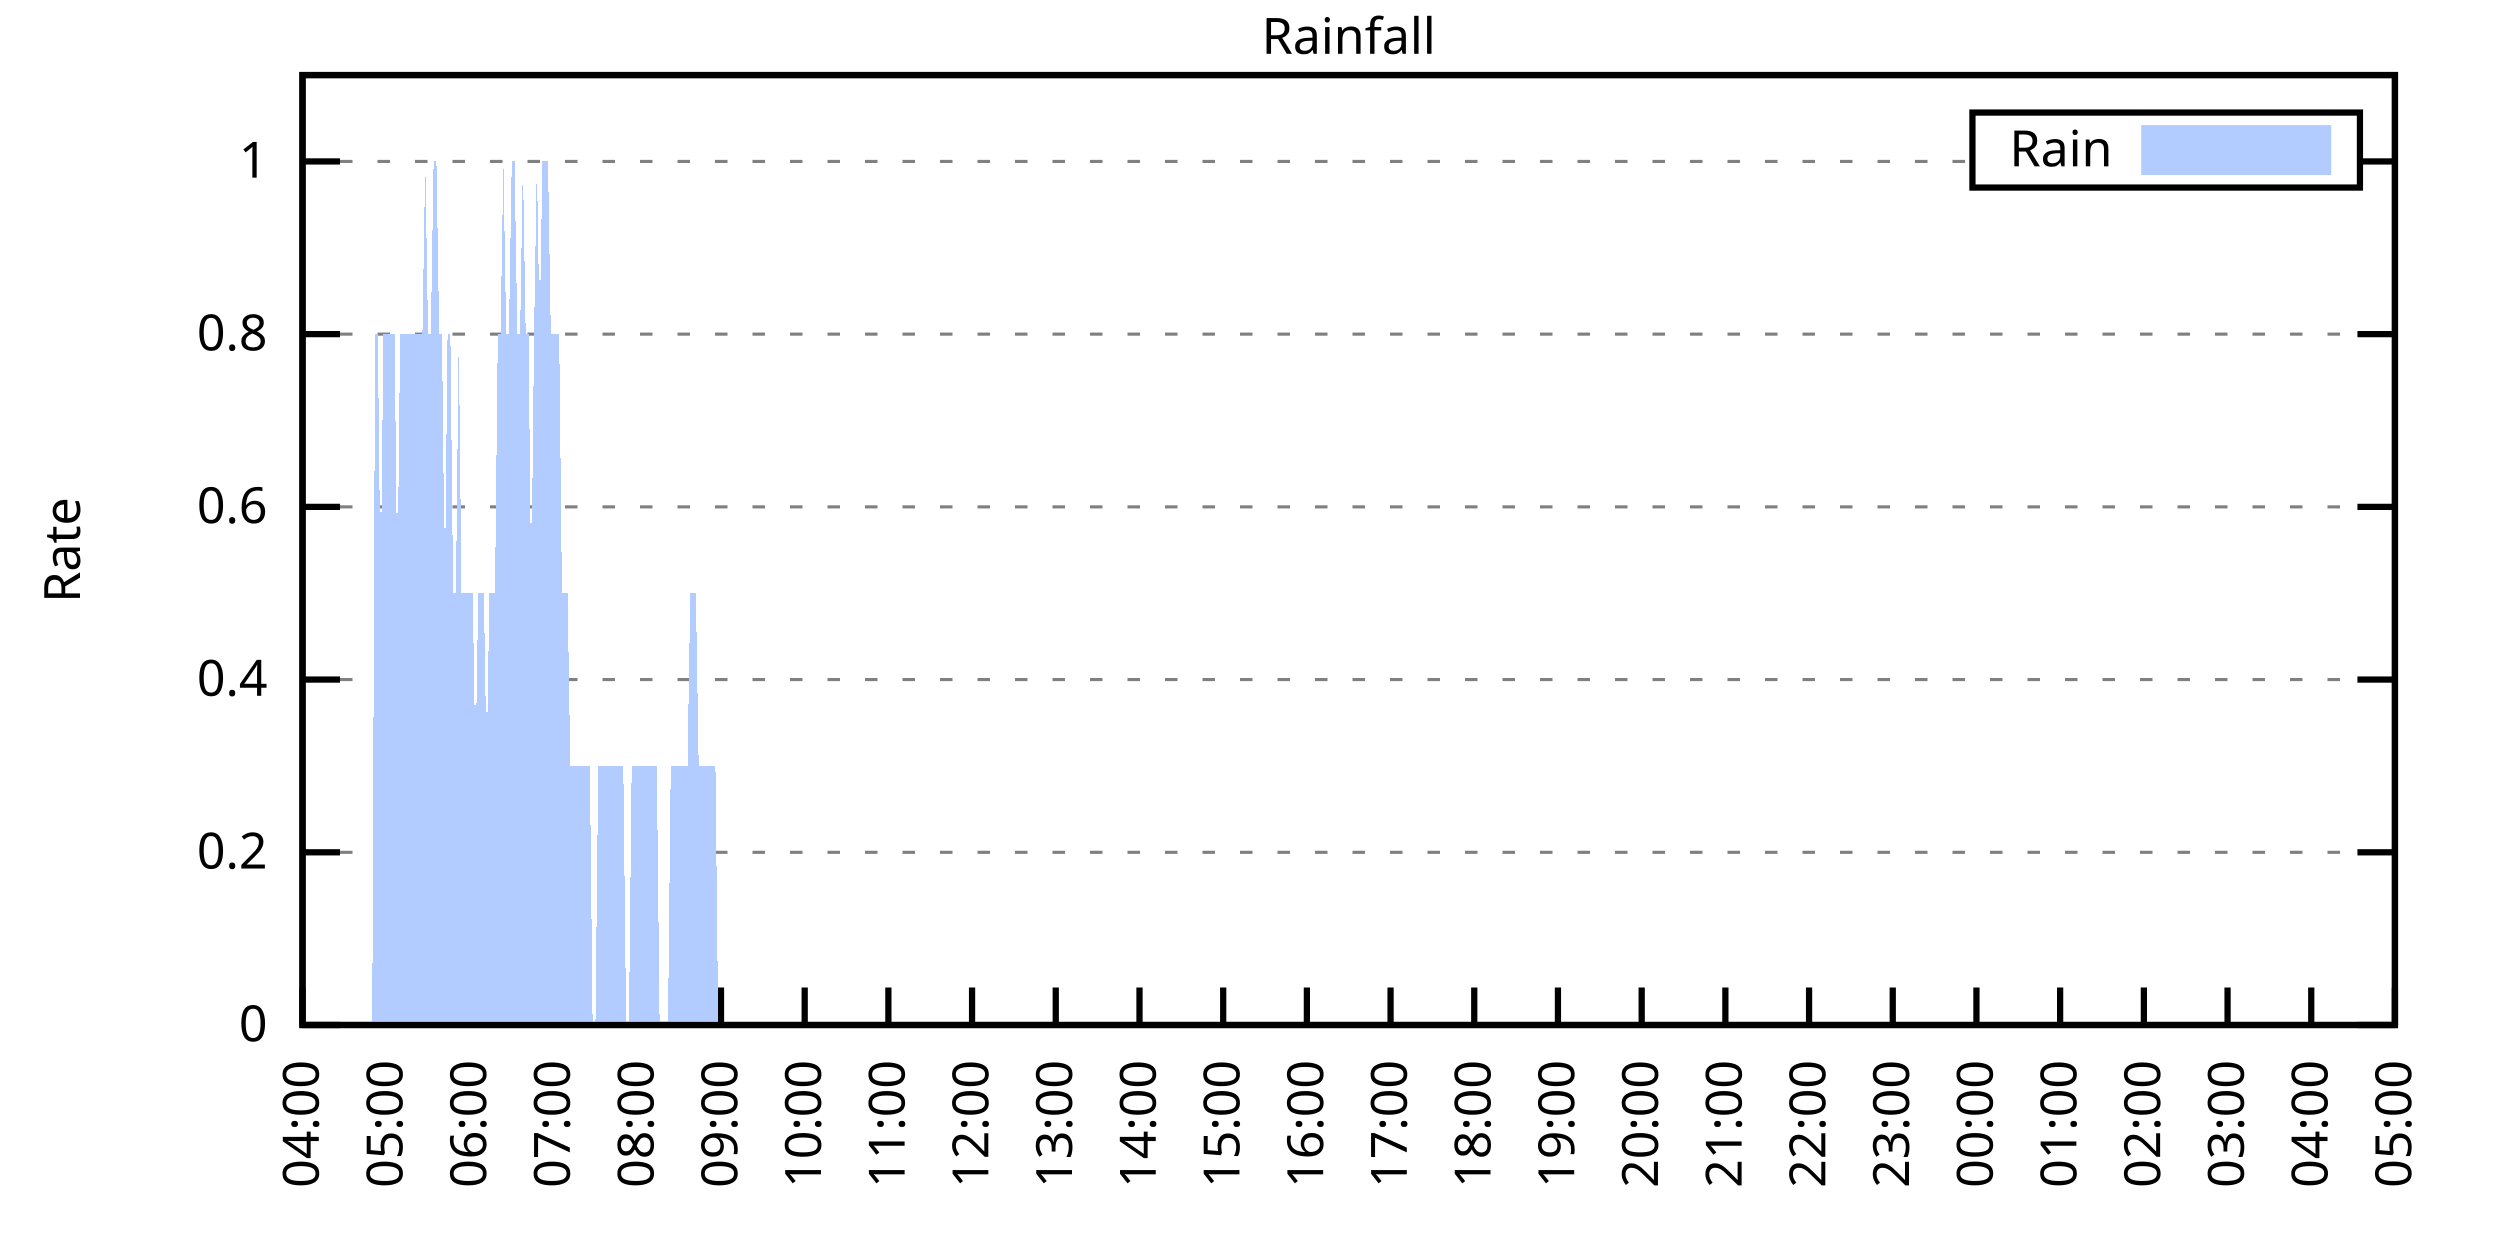
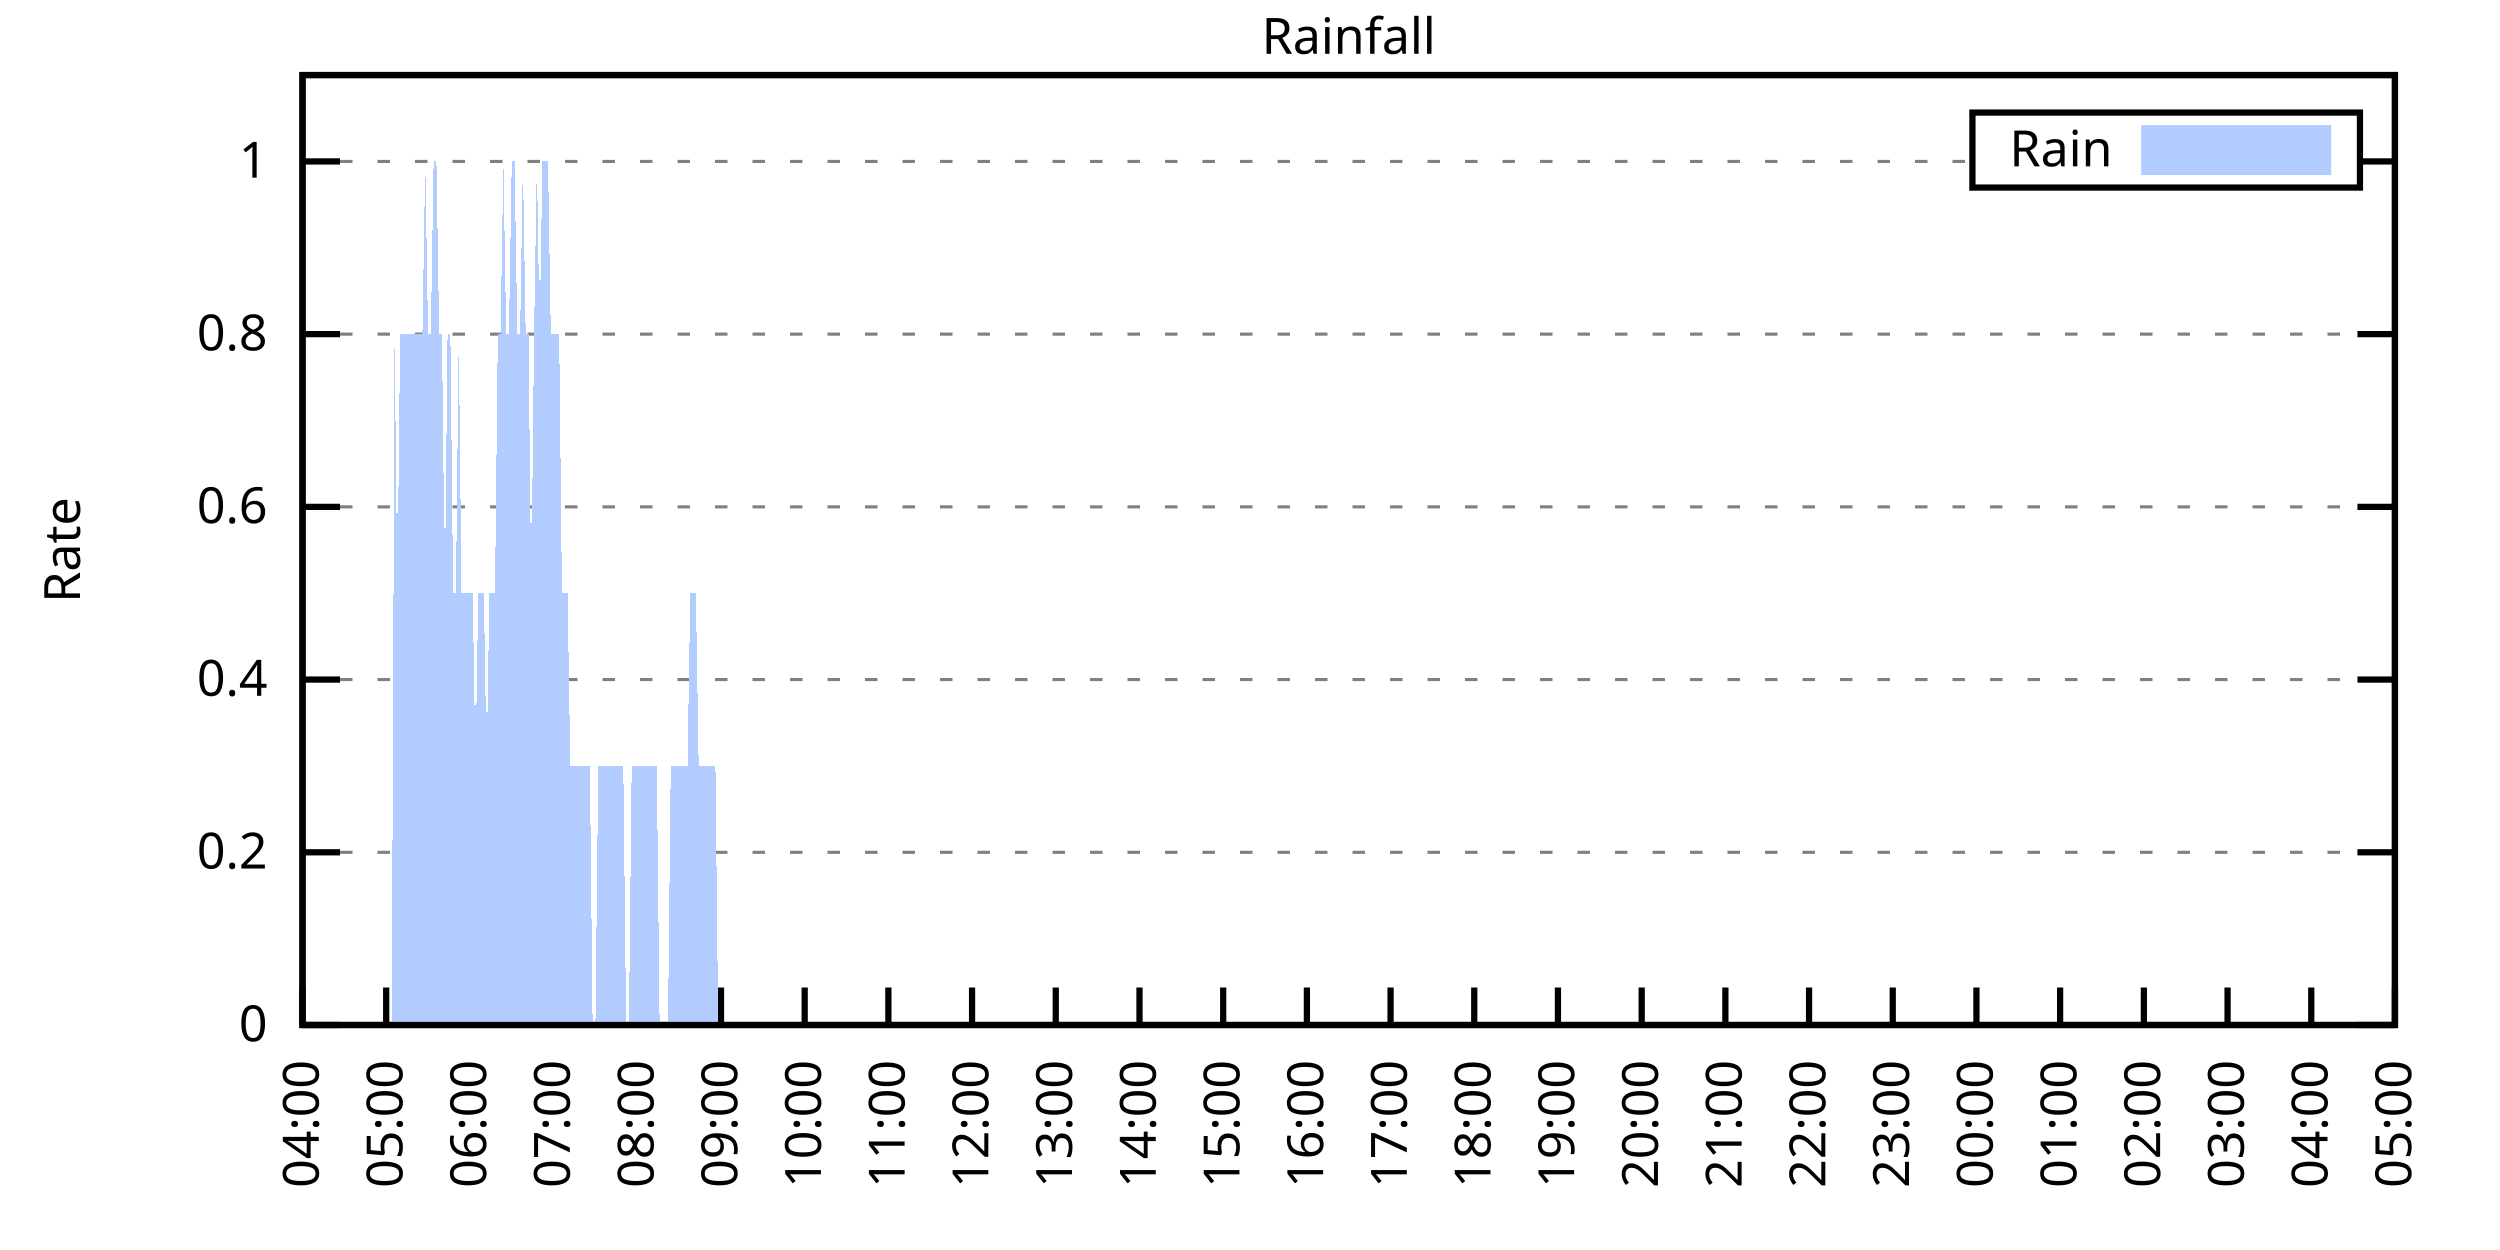
<svg xmlns="http://www.w3.org/2000/svg" xmlns:xlink="http://www.w3.org/1999/xlink" width="400" height="200" viewBox="0 0 400 200">
  <g id="gnuplot_canvas">
    <rect x="0" y="0" width="400" height="200" fill="none" />
    <defs>
      <circle id="gpDot" r="0.5" stroke-width="0.5" stroke="currentColor" />
      <path id="gpPt0" stroke-width="0.333" stroke="currentColor" d="M-1,0 h2 M0,-1 v2" />
      <path id="gpPt1" stroke-width="0.333" stroke="currentColor" d="M-1,-1 L1,1 M1,-1 L-1,1" />
      <path id="gpPt2" stroke-width="0.333" stroke="currentColor" d="M-1,0 L1,0 M0,-1 L0,1 M-1,-1 L1,1 M-1,1 L1,-1" />
      <rect id="gpPt3" stroke-width="0.333" stroke="currentColor" x="-1" y="-1" width="2" height="2" />
      <rect id="gpPt4" stroke-width="0.333" stroke="currentColor" fill="currentColor" x="-1" y="-1" width="2" height="2" />
      <circle id="gpPt5" stroke-width="0.333" stroke="currentColor" cx="0" cy="0" r="1" />
      <use xlink:href="#gpPt5" id="gpPt6" fill="currentColor" stroke="none" />
      <path id="gpPt7" stroke-width="0.333" stroke="currentColor" d="M0,-1.33 L-1.33,0.67 L1.33,0.67 z" />
      <use xlink:href="#gpPt7" id="gpPt8" fill="currentColor" stroke="none" />
      <use xlink:href="#gpPt7" id="gpPt9" stroke="currentColor" transform="rotate(180)" />
      <use xlink:href="#gpPt9" id="gpPt10" fill="currentColor" stroke="none" />
      <use xlink:href="#gpPt3" id="gpPt11" stroke="currentColor" transform="rotate(45)" />
      <use xlink:href="#gpPt11" id="gpPt12" fill="currentColor" stroke="none" />
      <path id="gpPt13" stroke-width="0.333" stroke="currentColor" d="M0,1.330 L1.265,0.411 L0.782,-1.067 L-0.782,-1.076 L-1.265,0.411 z" />
      <use xlink:href="#gpPt13" id="gpPt14" fill="currentColor" stroke="none" />
      <filter id="textbox" filterUnits="objectBoundingBox" x="0" y="0" height="1" width="1">
        <feFlood flood-color="white" flood-opacity="1" result="bgnd" />
        <feComposite in="SourceGraphic" in2="bgnd" operator="atop" />
      </filter>
      <filter id="greybox" filterUnits="objectBoundingBox" x="0" y="0" height="1" width="1">
        <feFlood flood-color="lightgrey" flood-opacity="1" result="grey" />
        <feComposite in="SourceGraphic" in2="grey" operator="atop" />
      </filter>
    </defs>
    <g fill="none" color="white" stroke="currentColor" stroke-width="1.00" stroke-linecap="butt" stroke-linejoin="miter">
</g>
    <g fill="none" color="black" stroke="currentColor" stroke-width="1.00" stroke-linecap="butt" stroke-linejoin="miter">
      <g stroke="none" shape-rendering="crispEdges">
        <polygon fill="rgb(255, 255, 255)" points="48.40,164.00 383.18,164.00 383.18,12.02 48.40,12.02 " />
      </g>
    </g>
    <g fill="none" color="black" stroke="currentColor" stroke-width="1.00" stroke-linecap="butt" stroke-linejoin="miter">
</g>
    <g fill="none" color="black" stroke="black" stroke-width="0.50" stroke-linecap="butt" stroke-linejoin="miter">
</g>
    <g fill="none" color="gray" stroke="currentColor" stroke-width="0.50" stroke-linecap="butt" stroke-linejoin="miter">
      <path stroke="gray" stroke-dasharray="2,4" class="gridline" d="M48.40,164.00 L383.19,164.00  " />
    </g>
    <g fill="none" color="gray" stroke="gray" stroke-width="1.00" stroke-linecap="butt" stroke-linejoin="miter">
</g>
    <g fill="none" color="black" stroke="currentColor" stroke-width="1.00" stroke-linecap="butt" stroke-linejoin="miter">
      <path stroke="black" d="M48.40,164.00 L54.40,164.00 M383.19,164.00 L377.19,164.00  " />
      <g transform="translate(42.80,166.60)" stroke="none" fill="black" font-family="Sans" font-size="8.00" text-anchor="end">
        <text>
          <tspan font-family="Sans"> 0</tspan>
        </text>
      </g>
    </g>
    <g fill="none" color="black" stroke="currentColor" stroke-width="1.00" stroke-linecap="butt" stroke-linejoin="miter">
</g>
    <g fill="none" color="black" stroke="black" stroke-width="0.50" stroke-linecap="butt" stroke-linejoin="miter">
</g>
    <g fill="none" color="gray" stroke="currentColor" stroke-width="0.50" stroke-linecap="butt" stroke-linejoin="miter">
      <path stroke="gray" stroke-dasharray="2,4" class="gridline" d="M48.40,136.37 L383.19,136.37  " />
    </g>
    <g fill="none" color="gray" stroke="gray" stroke-width="1.00" stroke-linecap="butt" stroke-linejoin="miter">
</g>
    <g fill="none" color="black" stroke="currentColor" stroke-width="1.00" stroke-linecap="butt" stroke-linejoin="miter">
      <path stroke="black" d="M48.40,136.37 L54.40,136.37 M383.19,136.37 L377.19,136.37  " />
      <g transform="translate(42.80,138.97)" stroke="none" fill="black" font-family="Sans" font-size="8.00" text-anchor="end">
        <text>
          <tspan font-family="Sans"> 0.2</tspan>
        </text>
      </g>
    </g>
    <g fill="none" color="black" stroke="currentColor" stroke-width="1.00" stroke-linecap="butt" stroke-linejoin="miter">
</g>
    <g fill="none" color="black" stroke="black" stroke-width="0.50" stroke-linecap="butt" stroke-linejoin="miter">
</g>
    <g fill="none" color="gray" stroke="currentColor" stroke-width="0.50" stroke-linecap="butt" stroke-linejoin="miter">
      <path stroke="gray" stroke-dasharray="2,4" class="gridline" d="M48.40,108.73 L383.19,108.73  " />
    </g>
    <g fill="none" color="gray" stroke="gray" stroke-width="1.00" stroke-linecap="butt" stroke-linejoin="miter">
</g>
    <g fill="none" color="black" stroke="currentColor" stroke-width="1.00" stroke-linecap="butt" stroke-linejoin="miter">
      <path stroke="black" d="M48.40,108.73 L54.40,108.73 M383.19,108.73 L377.19,108.73  " />
      <g transform="translate(42.80,111.33)" stroke="none" fill="black" font-family="Sans" font-size="8.00" text-anchor="end">
        <text>
          <tspan font-family="Sans"> 0.4</tspan>
        </text>
      </g>
    </g>
    <g fill="none" color="black" stroke="currentColor" stroke-width="1.00" stroke-linecap="butt" stroke-linejoin="miter">
</g>
    <g fill="none" color="black" stroke="black" stroke-width="0.50" stroke-linecap="butt" stroke-linejoin="miter">
</g>
    <g fill="none" color="gray" stroke="currentColor" stroke-width="0.50" stroke-linecap="butt" stroke-linejoin="miter">
      <path stroke="gray" stroke-dasharray="2,4" class="gridline" d="M48.40,81.10 L383.19,81.10  " />
    </g>
    <g fill="none" color="gray" stroke="gray" stroke-width="1.00" stroke-linecap="butt" stroke-linejoin="miter">
</g>
    <g fill="none" color="black" stroke="currentColor" stroke-width="1.00" stroke-linecap="butt" stroke-linejoin="miter">
      <path stroke="black" d="M48.40,81.10 L54.40,81.10 M383.19,81.10 L377.19,81.10  " />
      <g transform="translate(42.80,83.70)" stroke="none" fill="black" font-family="Sans" font-size="8.00" text-anchor="end">
        <text>
          <tspan font-family="Sans"> 0.6</tspan>
        </text>
      </g>
    </g>
    <g fill="none" color="black" stroke="currentColor" stroke-width="1.00" stroke-linecap="butt" stroke-linejoin="miter">
</g>
    <g fill="none" color="black" stroke="black" stroke-width="0.50" stroke-linecap="butt" stroke-linejoin="miter">
</g>
    <g fill="none" color="gray" stroke="currentColor" stroke-width="0.50" stroke-linecap="butt" stroke-linejoin="miter">
      <path stroke="gray" stroke-dasharray="2,4" class="gridline" d="M48.40,53.46 L383.19,53.46  " />
    </g>
    <g fill="none" color="gray" stroke="gray" stroke-width="1.00" stroke-linecap="butt" stroke-linejoin="miter">
</g>
    <g fill="none" color="black" stroke="currentColor" stroke-width="1.00" stroke-linecap="butt" stroke-linejoin="miter">
      <path stroke="black" d="M48.40,53.46 L54.40,53.46 M383.19,53.46 L377.19,53.46  " />
      <g transform="translate(42.80,56.06)" stroke="none" fill="black" font-family="Sans" font-size="8.00" text-anchor="end">
        <text>
          <tspan font-family="Sans"> 0.8</tspan>
        </text>
      </g>
    </g>
    <g fill="none" color="black" stroke="currentColor" stroke-width="1.00" stroke-linecap="butt" stroke-linejoin="miter">
</g>
    <g fill="none" color="black" stroke="black" stroke-width="0.50" stroke-linecap="butt" stroke-linejoin="miter">
</g>
    <g fill="none" color="gray" stroke="currentColor" stroke-width="0.50" stroke-linecap="butt" stroke-linejoin="miter">
      <path stroke="gray" stroke-dasharray="2,4" class="gridline" d="M48.40,25.83 L315.59,25.83 M377.59,25.83 L383.19,25.83  " />
    </g>
    <g fill="none" color="gray" stroke="gray" stroke-width="1.00" stroke-linecap="butt" stroke-linejoin="miter">
</g>
    <g fill="none" color="black" stroke="currentColor" stroke-width="1.00" stroke-linecap="butt" stroke-linejoin="miter">
      <path stroke="black" d="M48.40,25.83 L54.40,25.83 M383.19,25.83 L377.19,25.83  " />
      <g transform="translate(42.80,28.43)" stroke="none" fill="black" font-family="Sans" font-size="8.00" text-anchor="end">
        <text>
          <tspan font-family="Sans"> 1</tspan>
        </text>
      </g>
    </g>
    <g fill="none" color="black" stroke="currentColor" stroke-width="1.00" stroke-linecap="butt" stroke-linejoin="miter">
      <path stroke="black" d="M48.40,164.00 L48.40,158.00  " />
      <g transform="translate(51.00,169.60) rotate(270.00)" stroke="none" fill="black" font-family="Sans" font-size="8.00" text-anchor="end">
        <text>
          <tspan font-family="Sans">04:00</tspan>
        </text>
      </g>
    </g>
    <g fill="none" color="black" stroke="currentColor" stroke-width="1.00" stroke-linecap="butt" stroke-linejoin="miter">
      <path stroke="black" d="M61.79,164.00 L61.79,158.00  " />
      <g transform="translate(64.39,169.60) rotate(270.00)" stroke="none" fill="black" font-family="Sans" font-size="8.00" text-anchor="end">
        <text>
          <tspan font-family="Sans">05:00</tspan>
        </text>
      </g>
    </g>
    <g fill="none" color="black" stroke="currentColor" stroke-width="1.00" stroke-linecap="butt" stroke-linejoin="miter">
      <path stroke="black" d="M75.18,164.00 L75.18,158.00  " />
      <g transform="translate(77.78,169.60) rotate(270.00)" stroke="none" fill="black" font-family="Sans" font-size="8.00" text-anchor="end">
        <text>
          <tspan font-family="Sans">06:00</tspan>
        </text>
      </g>
    </g>
    <g fill="none" color="black" stroke="currentColor" stroke-width="1.00" stroke-linecap="butt" stroke-linejoin="miter">
      <path stroke="black" d="M88.57,164.00 L88.57,158.00  " />
      <g transform="translate(91.17,169.60) rotate(270.00)" stroke="none" fill="black" font-family="Sans" font-size="8.00" text-anchor="end">
        <text>
          <tspan font-family="Sans">07:00</tspan>
        </text>
      </g>
    </g>
    <g fill="none" color="black" stroke="currentColor" stroke-width="1.00" stroke-linecap="butt" stroke-linejoin="miter">
      <path stroke="black" d="M101.97,164.00 L101.97,158.00  " />
      <g transform="translate(104.57,169.60) rotate(270.00)" stroke="none" fill="black" font-family="Sans" font-size="8.00" text-anchor="end">
        <text>
          <tspan font-family="Sans">08:00</tspan>
        </text>
      </g>
    </g>
    <g fill="none" color="black" stroke="currentColor" stroke-width="1.00" stroke-linecap="butt" stroke-linejoin="miter">
      <path stroke="black" d="M115.36,164.00 L115.36,158.00  " />
      <g transform="translate(117.96,169.60) rotate(270.00)" stroke="none" fill="black" font-family="Sans" font-size="8.00" text-anchor="end">
        <text>
          <tspan font-family="Sans">09:00</tspan>
        </text>
      </g>
    </g>
    <g fill="none" color="black" stroke="currentColor" stroke-width="1.00" stroke-linecap="butt" stroke-linejoin="miter">
      <path stroke="black" d="M128.75,164.00 L128.75,158.00  " />
      <g transform="translate(131.35,169.60) rotate(270.00)" stroke="none" fill="black" font-family="Sans" font-size="8.00" text-anchor="end">
        <text>
          <tspan font-family="Sans">10:00</tspan>
        </text>
      </g>
    </g>
    <g fill="none" color="black" stroke="currentColor" stroke-width="1.00" stroke-linecap="butt" stroke-linejoin="miter">
      <path stroke="black" d="M142.14,164.00 L142.14,158.00  " />
      <g transform="translate(144.74,169.60) rotate(270.00)" stroke="none" fill="black" font-family="Sans" font-size="8.00" text-anchor="end">
        <text>
          <tspan font-family="Sans">11:00</tspan>
        </text>
      </g>
    </g>
    <g fill="none" color="black" stroke="currentColor" stroke-width="1.00" stroke-linecap="butt" stroke-linejoin="miter">
      <path stroke="black" d="M155.53,164.00 L155.53,158.00  " />
      <g transform="translate(158.13,169.60) rotate(270.00)" stroke="none" fill="black" font-family="Sans" font-size="8.00" text-anchor="end">
        <text>
          <tspan font-family="Sans">12:00</tspan>
        </text>
      </g>
    </g>
    <g fill="none" color="black" stroke="currentColor" stroke-width="1.00" stroke-linecap="butt" stroke-linejoin="miter">
      <path stroke="black" d="M168.92,164.00 L168.92,158.00  " />
      <g transform="translate(171.52,169.60) rotate(270.00)" stroke="none" fill="black" font-family="Sans" font-size="8.00" text-anchor="end">
        <text>
          <tspan font-family="Sans">13:00</tspan>
        </text>
      </g>
    </g>
    <g fill="none" color="black" stroke="currentColor" stroke-width="1.00" stroke-linecap="butt" stroke-linejoin="miter">
      <path stroke="black" d="M182.32,164.00 L182.32,158.00  " />
      <g transform="translate(184.92,169.60) rotate(270.00)" stroke="none" fill="black" font-family="Sans" font-size="8.00" text-anchor="end">
        <text>
          <tspan font-family="Sans">14:00</tspan>
        </text>
      </g>
    </g>
    <g fill="none" color="black" stroke="currentColor" stroke-width="1.00" stroke-linecap="butt" stroke-linejoin="miter">
      <path stroke="black" d="M195.71,164.00 L195.71,158.00  " />
      <g transform="translate(198.31,169.60) rotate(270.00)" stroke="none" fill="black" font-family="Sans" font-size="8.00" text-anchor="end">
        <text>
          <tspan font-family="Sans">15:00</tspan>
        </text>
      </g>
    </g>
    <g fill="none" color="black" stroke="currentColor" stroke-width="1.00" stroke-linecap="butt" stroke-linejoin="miter">
      <path stroke="black" d="M209.10,164.00 L209.10,158.00  " />
      <g transform="translate(211.70,169.60) rotate(270.00)" stroke="none" fill="black" font-family="Sans" font-size="8.00" text-anchor="end">
        <text>
          <tspan font-family="Sans">16:00</tspan>
        </text>
      </g>
    </g>
    <g fill="none" color="black" stroke="currentColor" stroke-width="1.00" stroke-linecap="butt" stroke-linejoin="miter">
      <path stroke="black" d="M222.49,164.00 L222.49,158.00  " />
      <g transform="translate(225.09,169.60) rotate(270.00)" stroke="none" fill="black" font-family="Sans" font-size="8.00" text-anchor="end">
        <text>
          <tspan font-family="Sans">17:00</tspan>
        </text>
      </g>
    </g>
    <g fill="none" color="black" stroke="currentColor" stroke-width="1.00" stroke-linecap="butt" stroke-linejoin="miter">
      <path stroke="black" d="M235.88,164.00 L235.88,158.00  " />
      <g transform="translate(238.48,169.60) rotate(270.00)" stroke="none" fill="black" font-family="Sans" font-size="8.00" text-anchor="end">
        <text>
          <tspan font-family="Sans">18:00</tspan>
        </text>
      </g>
    </g>
    <g fill="none" color="black" stroke="currentColor" stroke-width="1.00" stroke-linecap="butt" stroke-linejoin="miter">
      <path stroke="black" d="M249.27,164.00 L249.27,158.00  " />
      <g transform="translate(251.87,169.60) rotate(270.00)" stroke="none" fill="black" font-family="Sans" font-size="8.00" text-anchor="end">
        <text>
          <tspan font-family="Sans">19:00</tspan>
        </text>
      </g>
    </g>
    <g fill="none" color="black" stroke="currentColor" stroke-width="1.00" stroke-linecap="butt" stroke-linejoin="miter">
      <path stroke="black" d="M262.67,164.00 L262.67,158.00  " />
      <g transform="translate(265.27,169.60) rotate(270.00)" stroke="none" fill="black" font-family="Sans" font-size="8.00" text-anchor="end">
        <text>
          <tspan font-family="Sans">20:00</tspan>
        </text>
      </g>
    </g>
    <g fill="none" color="black" stroke="currentColor" stroke-width="1.00" stroke-linecap="butt" stroke-linejoin="miter">
      <path stroke="black" d="M276.06,164.00 L276.06,158.00  " />
      <g transform="translate(278.66,169.60) rotate(270.00)" stroke="none" fill="black" font-family="Sans" font-size="8.00" text-anchor="end">
        <text>
          <tspan font-family="Sans">21:00</tspan>
        </text>
      </g>
    </g>
    <g fill="none" color="black" stroke="currentColor" stroke-width="1.00" stroke-linecap="butt" stroke-linejoin="miter">
      <path stroke="black" d="M289.45,164.00 L289.45,158.00  " />
      <g transform="translate(292.05,169.60) rotate(270.00)" stroke="none" fill="black" font-family="Sans" font-size="8.00" text-anchor="end">
        <text>
          <tspan font-family="Sans">22:00</tspan>
        </text>
      </g>
    </g>
    <g fill="none" color="black" stroke="currentColor" stroke-width="1.00" stroke-linecap="butt" stroke-linejoin="miter">
      <path stroke="black" d="M302.84,164.00 L302.84,158.00  " />
      <g transform="translate(305.44,169.60) rotate(270.00)" stroke="none" fill="black" font-family="Sans" font-size="8.00" text-anchor="end">
        <text>
          <tspan font-family="Sans">23:00</tspan>
        </text>
      </g>
    </g>
    <g fill="none" color="black" stroke="currentColor" stroke-width="1.00" stroke-linecap="butt" stroke-linejoin="miter">
      <path stroke="black" d="M316.23,164.00 L316.23,158.00  " />
      <g transform="translate(318.83,169.60) rotate(270.00)" stroke="none" fill="black" font-family="Sans" font-size="8.00" text-anchor="end">
        <text>
          <tspan font-family="Sans">00:00</tspan>
        </text>
      </g>
    </g>
    <g fill="none" color="black" stroke="currentColor" stroke-width="1.00" stroke-linecap="butt" stroke-linejoin="miter">
      <path stroke="black" d="M329.62,164.00 L329.62,158.00  " />
      <g transform="translate(332.22,169.60) rotate(270.00)" stroke="none" fill="black" font-family="Sans" font-size="8.00" text-anchor="end">
        <text>
          <tspan font-family="Sans">01:00</tspan>
        </text>
      </g>
    </g>
    <g fill="none" color="black" stroke="currentColor" stroke-width="1.00" stroke-linecap="butt" stroke-linejoin="miter">
      <path stroke="black" d="M343.02,164.00 L343.02,158.00  " />
      <g transform="translate(345.62,169.60) rotate(270.00)" stroke="none" fill="black" font-family="Sans" font-size="8.00" text-anchor="end">
        <text>
          <tspan font-family="Sans">02:00</tspan>
        </text>
      </g>
    </g>
    <g fill="none" color="black" stroke="currentColor" stroke-width="1.00" stroke-linecap="butt" stroke-linejoin="miter">
      <path stroke="black" d="M356.41,164.00 L356.41,158.00  " />
      <g transform="translate(359.01,169.60) rotate(270.00)" stroke="none" fill="black" font-family="Sans" font-size="8.00" text-anchor="end">
        <text>
          <tspan font-family="Sans">03:00</tspan>
        </text>
      </g>
    </g>
    <g fill="none" color="black" stroke="currentColor" stroke-width="1.00" stroke-linecap="butt" stroke-linejoin="miter">
      <path stroke="black" d="M369.80,164.00 L369.80,158.00  " />
      <g transform="translate(372.40,169.60) rotate(270.00)" stroke="none" fill="black" font-family="Sans" font-size="8.00" text-anchor="end">
        <text>
          <tspan font-family="Sans">04:00</tspan>
        </text>
      </g>
    </g>
    <g fill="none" color="black" stroke="currentColor" stroke-width="1.00" stroke-linecap="butt" stroke-linejoin="miter">
      <path stroke="black" d="M383.19,164.00 L383.19,158.00  " />
      <g transform="translate(385.79,169.60) rotate(270.00)" stroke="none" fill="black" font-family="Sans" font-size="8.00" text-anchor="end">
        <text>
          <tspan font-family="Sans">05:00</tspan>
        </text>
      </g>
    </g>
    <g fill="none" color="black" stroke="currentColor" stroke-width="1.00" stroke-linecap="butt" stroke-linejoin="miter">
</g>
    <g fill="none" color="black" stroke="currentColor" stroke-width="1.00" stroke-linecap="butt" stroke-linejoin="miter">
      <path stroke="black" d="M48.40,12.01 L48.40,164.00 L383.19,164.00 L383.19,12.01 L48.40,12.01 Z  " />
    </g>
    <g fill="none" color="black" stroke="currentColor" stroke-width="1.00" stroke-linecap="butt" stroke-linejoin="miter">
</g>
    <g fill="none" color="black" stroke="currentColor" stroke-width="1.00" stroke-linecap="butt" stroke-linejoin="miter">
      <path stroke="black" d="M315.59,30.01 L315.59,18.01 L377.59,18.01 L377.59,30.01 L315.59,30.01 Z  " />
    </g>
    <g id="Rainfall_plot_1">
      <g fill="none" color="white" stroke="black" stroke-width="2.00" stroke-linecap="butt" stroke-linejoin="miter">
</g>
      <g fill="none" color="black" stroke="currentColor" stroke-width="2.00" stroke-linecap="butt" stroke-linejoin="miter">
        <g transform="translate(337.99,26.61)" stroke="none" fill="black" font-family="Sans" font-size="8.00" text-anchor="end">
          <text>
            <tspan font-family="Sans">Rain</tspan>
          </text>
        </g>
      </g>
      <g fill="none" color="black" stroke="currentColor" stroke-width="2.00" stroke-linecap="butt" stroke-linejoin="miter">
        <g stroke="none" shape-rendering="crispEdges">
          <polygon fill="rgb(178, 204, 255)" points="343.59,27.01 371.99,27.01 371.99,21.01 343.59,21.01 " />
        </g>
        <path stroke="rgb(178, 204, 255)" d="M343.59,27.01 L371.99,27.01 L371.99,21.01 L343.59,21.01 L343.59,27.01 Z  " />
      </g>
      <g fill="none" color="black" stroke="currentColor" stroke-width="2.00" stroke-linecap="butt" stroke-linejoin="miter">
        <g stroke="none" shape-rendering="crispEdges">
-           <polygon fill="rgb(178, 204, 255)" points="55.54,164.00 55.99,164.00 56.43,164.00 56.88,164.00 57.33,164.00 57.77,164.00 58.22,164.00 58.67,164.00 59.11,164.00 59.56,164.00 60.01,53.46 60.45,53.46 60.90,94.91 61.35,53.46 61.79,53.46 62.24,53.46 62.68,53.46 63.13,53.46 63.58,94.91 64.02,53.46 64.47,53.46 64.92,53.46 65.36,53.46 65.81,53.46 66.26,53.46 66.70,53.46 67.15,53.46 67.59,53.46 68.04,25.83 68.49,53.46 68.93,53.46 69.38,25.83 69.83,25.83 70.27,53.46 70.72,53.46 71.17,94.91 71.61,53.46 72.06,53.46 72.50,94.91 72.95,94.91 73.40,53.46 73.84,94.91 74.29,94.91 74.74,94.91 75.18,94.91 75.63,94.91 76.08,122.55 76.52,94.91 76.97,94.91 77.42,94.91 77.86,122.55 78.31,94.91 78.75,94.91 79.20,94.91 79.65,53.46 80.09,53.46 80.54,25.83 80.99,53.46 81.43,53.46 81.88,25.83 82.33,25.83 82.77,53.46 83.22,53.46 83.66,25.83 84.11,53.46 84.56,53.46 85.00,94.91 85.45,53.46 85.90,25.83 86.34,53.46 86.79,25.83 87.24,25.83 87.68,25.83 88.13,53.46 88.57,53.46 89.02,53.46 89.47,53.46 89.91,94.91 90.36,94.91 90.81,94.91 91.25,122.55 91.70,122.55 92.15,122.55 92.59,122.55 93.04,122.55 93.49,122.55 93.93,122.55 94.38,122.55 94.82,164.00 95.27,164.00 95.72,122.55 96.16,122.55 96.61,122.55 97.06,122.55 97.50,122.55 97.95,122.55 98.40,122.55 98.84,122.55 99.29,122.55 99.73,122.55 100.18,164.00 100.63,164.00 101.07,122.55 101.52,122.55 101.97,122.55 102.41,122.55 102.86,122.55 103.31,122.55 103.75,122.55 104.20,122.55 104.64,122.55 105.09,122.55 105.54,164.00 105.98,164.00 106.43,164.00 106.88,164.00 107.32,122.55 107.77,122.55 108.22,122.55 108.66,122.55 109.11,122.55 109.55,122.55 110.00,122.55 110.45,94.91 110.89,94.91 111.34,94.91 111.79,122.55 112.23,122.55 112.68,122.55 113.13,122.55 113.57,122.55 114.02,122.55 114.47,122.55 114.91,164.00 115.36,164.00 115.80,164.00 116.25,164.00 116.70,164.00 117.14,164.00 117.59,164.00 118.04,164.00 118.48,164.00 118.93,164.00 119.38,164.00 119.82,164.00 120.27,164.00 120.71,164.00 121.16,164.00 121.61,164.00 122.05,164.00 122.50,164.00 122.95,164.00 123.39,164.00 123.84,164.00 124.29,164.00 124.73,164.00 125.18,164.00 125.62,164.00 126.07,164.00 126.52,164.00 126.96,164.00 127.41,164.00 127.86,164.00 128.30,164.00 128.75,164.00 129.20,164.00 129.64,164.00 130.09,164.00 130.54,164.00 130.98,164.00 131.43,164.00 131.87,164.00 132.32,164.00 132.77,164.00 133.21,164.00 133.66,164.00 134.11,164.00 134.55,164.00 135.00,164.00 135.45,164.00 135.89,164.00 136.34,164.00 136.78,164.00 137.23,164.00 137.68,164.00 138.12,164.00 138.57,164.00 139.02,164.00 139.46,164.00 139.91,164.00 140.36,164.00 140.80,164.00 141.25,164.00 141.69,164.00 142.14,164.00 142.59,164.00 143.03,164.00 143.48,164.00 143.93,164.00 144.37,164.00 144.82,164.00 145.27,164.00 145.71,164.00 146.16,164.00 146.61,164.00 147.05,164.00 147.50,164.00 147.94,164.00 148.39,164.00 148.84,164.00 149.28,164.00 149.73,164.00 150.18,164.00 150.62,164.00 151.07,164.00 151.52,164.00 151.96,164.00 152.41,164.00 152.85,164.00 153.30,164.00 153.75,164.00 154.19,164.00 154.64,164.00 155.09,164.00 155.53,164.00 155.98,164.00 156.43,164.00 156.87,164.00 157.32,164.00 157.76,164.00 158.21,164.00 158.66,164.00 159.10,164.00 159.55,164.00 160.00,164.00 160.44,164.00 160.89,164.00 161.34,164.00 161.78,164.00 162.23,164.00 162.67,164.00 163.12,164.00 163.57,164.00 164.01,164.00 164.46,164.00 164.91,164.00 165.35,164.00 165.80,164.00 166.25,164.00 166.69,164.00 167.14,164.00 167.59,164.00 168.03,164.00 168.48,164.00 168.92,164.00 169.37,164.00 169.82,164.00 170.26,164.00 170.71,164.00 171.16,164.00 171.60,164.00 172.05,164.00 172.50,164.00 172.94,164.00 173.39,164.00 173.83,164.00 174.28,164.00 174.73,164.00 175.17,164.00 175.62,164.00 176.07,164.00 176.51,164.00 176.96,164.00 177.41,164.00 177.85,164.00 178.30,164.00 178.74,164.00 179.19,164.00 179.64,164.00 180.08,164.00 180.53,164.00 180.98,164.00 181.42,164.00 181.87,164.00 182.32,164.00 182.76,164.00 183.21,164.00 183.66,164.00 184.10,164.00 184.55,164.00 184.99,164.00 185.44,164.00 185.89,164.00 186.33,164.00 186.78,164.00 187.23,164.00 187.67,164.00 188.12,164.00 188.57,164.00 189.01,164.00 189.46,164.00 189.90,164.00 190.35,164.00 190.80,164.00 191.24,164.00 191.69,164.00 192.14,164.00 192.58,164.00 193.03,164.00 193.48,164.00 193.92,164.00 194.37,164.00 194.81,164.00 195.26,164.00 195.71,164.00 196.15,164.00 196.60,164.00 197.05,164.00 197.49,164.00 197.94,164.00 198.39,164.00 198.83,164.00 199.28,164.00 199.73,164.00 200.17,164.00 200.62,164.00 201.06,164.00 201.51,164.00 201.96,164.00 202.40,164.00 202.85,164.00 203.30,164.00 203.74,164.00 204.19,164.00 204.64,164.00 205.08,164.00 205.53,164.00 205.97,164.00 206.42,164.00 206.87,164.00 207.31,164.00 207.76,164.00 208.21,164.00 208.65,164.00 209.10,164.00 209.55,164.00 209.99,164.00 210.44,164.00 210.88,164.00 211.33,164.00 211.78,164.00 212.22,164.00 212.67,164.00 213.12,164.00 213.56,164.00 214.01,164.00 214.46,164.00 214.90,164.00 215.35,164.00 215.80,164.00 216.24,164.00 216.69,164.00 217.13,164.00 217.58,164.00 218.03,164.00 218.47,164.00 218.92,164.00 219.37,164.00 219.81,164.00 220.26,164.00 220.71,164.00 221.15,164.00 221.60,164.00 222.04,164.00 222.49,164.00 222.94,164.00 223.38,164.00 223.83,164.00 224.28,164.00 224.72,164.00 225.17,164.00 225.62,164.00 226.06,164.00 226.51,164.00 226.95,164.00 227.40,164.00 227.85,164.00 228.29,164.00 228.74,164.00 229.19,164.00 229.63,164.00 230.08,164.00 230.53,164.00 230.97,164.00 231.42,164.00 231.86,164.00 232.31,164.00 232.76,164.00 233.20,164.00 233.65,164.00 234.10,164.00 234.54,164.00 234.99,164.00 235.44,164.00 235.88,164.00 236.33,164.00 236.78,164.00 237.22,164.00 237.67,164.00 238.11,164.00 238.56,164.00 239.01,164.00 239.45,164.00 239.90,164.00 240.35,164.00 240.79,164.00 241.24,164.00 241.69,164.00 242.13,164.00 242.58,164.00 243.02,164.00 243.47,164.00 243.92,164.00 244.36,164.00 244.81,164.00 245.26,164.00 245.70,164.00 246.15,164.00 246.60,164.00 247.04,164.00 247.49,164.00 247.93,164.00 248.38,164.00 248.83,164.00 249.27,164.00 249.72,164.00 250.17,164.00 250.61,164.00 251.06,164.00 251.51,164.00 251.95,164.00 252.40,164.00 252.85,164.00 253.29,164.00 253.74,164.00 254.18,164.00 254.63,164.00 255.08,164.00 255.52,164.00 255.97,164.00 256.42,164.00 256.86,164.00 257.31,164.00 257.76,164.00 258.20,164.00 258.65,164.00 259.09,164.00 259.54,164.00 259.99,164.00 260.43,164.00 260.88,164.00 261.33,164.00 261.77,164.00 262.22,164.00 262.67,164.00 263.11,164.00 263.56,164.00 264.00,164.00 264.45,164.00 264.90,164.00 265.34,164.00 265.79,164.00 266.24,164.00 266.68,164.00 267.13,164.00 267.58,164.00 268.02,164.00 268.47,164.00 268.92,164.00 269.36,164.00 269.81,164.00 270.25,164.00 270.70,164.00 271.15,164.00 271.59,164.00 272.04,164.00 272.49,164.00 272.93,164.00 273.38,164.00 273.83,164.00 274.27,164.00 274.72,164.00 275.16,164.00 275.61,164.00 276.06,164.00 276.50,164.00 276.95,164.00 277.40,164.00 277.84,164.00 278.29,164.00 278.74,164.00 279.18,164.00 279.63,164.00 280.07,164.00 280.52,164.00 280.97,164.00 281.41,164.00 281.86,164.00 282.31,164.00 282.75,164.00 283.20,164.00 283.65,164.00 284.09,164.00 284.54,164.00 284.98,164.00 285.43,164.00 285.88,164.00 286.32,164.00 286.77,164.00 287.22,164.00 287.66,164.00 288.11,164.00 288.56,164.00 289.00,164.00 289.45,164.00 289.90,164.00 290.34,164.00 290.79,164.00 291.23,164.00 291.68,164.00 292.13,164.00 292.57,164.00 293.02,164.00 293.47,164.00 293.91,164.00 294.36,164.00 294.81,164.00 295.25,164.00 295.70,164.00 296.14,164.00 296.59,164.00 297.04,164.00 297.48,164.00 297.93,164.00 298.38,164.00 298.82,164.00 299.27,164.00 299.72,164.00 300.16,164.00 300.61,164.00 301.05,164.00 301.50,164.00 301.95,164.00 302.39,164.00 302.84,164.00 303.29,164.00 303.73,164.00 304.18,164.00 304.63,164.00 305.07,164.00 305.52,164.00 305.97,164.00 306.41,164.00 306.86,164.00 307.30,164.00 307.75,164.00 308.20,164.00 308.64,164.00 309.09,164.00 309.54,164.00 309.98,164.00 310.43,164.00 310.88,164.00 311.32,164.00 311.77,164.00 312.21,164.00 312.66,164.00 313.11,164.00 313.55,164.00 314.00,164.00 314.45,164.00 314.89,164.00 315.34,164.00 315.79,164.00 316.23,164.00 316.68,164.00 317.12,164.00 317.57,164.00 318.02,164.00 318.46,164.00 318.91,164.00 319.36,164.00 319.80,164.00 320.25,164.00 320.70,164.00 321.14,164.00 321.59,164.00 322.04,164.00 322.48,164.00 322.93,164.00 323.37,164.00 323.82,164.00 324.27,164.00 324.71,164.00 325.16,164.00 325.61,164.00 326.05,164.00 326.50,164.00 326.95,164.00 327.39,164.00 327.84,164.00 328.28,164.00 328.73,164.00 329.18,164.00 329.62,164.00 330.07,164.00 330.52,164.00 330.96,164.00 331.41,164.00 331.86,164.00 332.30,164.00 332.75,164.00 333.19,164.00 333.64,164.00 334.09,164.00 334.53,164.00 334.98,164.00 335.43,164.00 335.87,164.00 336.32,164.00 336.77,164.00 337.21,164.00 337.66,164.00 338.10,164.00 338.55,164.00 339.00,164.00 339.44,164.00 339.89,164.00 340.34,164.00 340.78,164.00 341.23,164.00 341.68,164.00 342.12,164.00 342.57,164.00 343.02,164.00 343.46,164.00 343.91,164.00 344.35,164.00 344.80,164.00 345.25,164.00 345.69,164.00 346.14,164.00 346.59,164.00 347.03,164.00 347.48,164.00 347.93,164.00 348.37,164.00 348.82,164.00 349.26,164.00 349.71,164.00 350.16,164.00 350.60,164.00 351.05,164.00 351.50,164.00 351.94,164.00 352.39,164.00 352.84,164.00 353.28,164.00 353.73,164.00 354.17,164.00 354.62,164.00 355.07,164.00 355.51,164.00 355.96,164.00 356.41,164.00 356.85,164.00 357.30,164.00 357.75,164.00 358.19,164.00 358.64,164.00 359.09,164.00 359.53,164.00 359.98,164.00 360.42,164.00 360.87,164.00 361.32,164.00 361.76,164.00 362.21,164.00 362.66,164.00 363.10,164.00 363.55,164.00 364.00,164.00 364.44,164.00 364.89,164.00 365.33,164.00 365.78,164.00 366.23,164.00 366.67,164.00 367.12,164.00 367.57,164.00 368.01,164.00 368.46,164.00 368.91,164.00 369.35,164.00 369.80,164.00 370.24,164.00 370.69,164.00 371.14,164.00 371.58,164.00 372.03,164.00 372.48,164.00 372.92,164.00 373.37,164.00 373.82,164.00 374.26,164.00 374.71,164.00 375.16,164.00 375.60,164.00 376.05,164.00 376.49,164.00 376.49,164.00 55.54,164.00 " />
+           <polygon fill="rgb(178, 204, 255)" points="58.67,164.00 59.11,164.00 59.56,164.00 60.01,164.00 60.45,164.00 60.90,164.00 61.35,164.00 61.79,164.00 62.24,164.00 62.68,164.00 63.13,53.46 63.58,94.91 64.02,53.46 64.47,53.46 64.92,53.46 65.36,53.46 65.81,53.46 66.26,53.46 66.70,53.46 67.15,53.46 67.59,53.46 68.04,25.83 68.49,53.46 68.93,53.46 69.38,25.83 69.83,25.83 70.27,53.46 70.72,53.46 71.17,94.91 71.61,53.46 72.06,53.46 72.50,94.91 72.95,94.91 73.40,53.46 73.84,94.91 74.29,94.91 74.74,94.91 75.18,94.91 75.63,94.91 76.08,122.55 76.52,94.91 76.97,94.91 77.42,94.91 77.86,122.55 78.31,94.91 78.75,94.91 79.20,94.91 79.65,53.46 80.09,53.46 80.54,25.83 80.99,53.46 81.43,53.46 81.88,25.83 82.33,25.83 82.77,53.46 83.22,53.46 83.66,25.83 84.11,53.46 84.56,53.46 85.00,94.91 85.45,53.46 85.90,25.83 86.34,53.46 86.79,25.83 87.24,25.83 87.68,25.83 88.13,53.46 88.57,53.46 89.02,53.46 89.47,53.46 89.91,94.91 90.36,94.91 90.81,94.91 91.25,122.55 91.70,122.55 92.15,122.55 92.59,122.55 93.04,122.55 93.49,122.55 93.93,122.55 94.38,122.55 94.82,164.00 95.27,164.00 95.72,122.55 96.16,122.55 96.61,122.55 97.06,122.55 97.50,122.55 97.95,122.55 98.40,122.55 98.84,122.55 99.29,122.55 99.73,122.55 100.18,164.00 100.63,164.00 101.07,122.55 101.52,122.55 101.97,122.55 102.41,122.55 102.86,122.55 103.31,122.55 103.75,122.55 104.20,122.55 104.64,122.55 105.09,122.55 105.54,164.00 105.98,164.00 106.43,164.00 106.88,164.00 107.32,122.55 107.77,122.55 108.22,122.55 108.66,122.55 109.11,122.55 109.55,122.55 110.00,122.55 110.45,94.91 110.89,94.91 111.34,94.91 111.79,122.55 112.23,122.55 112.68,122.55 113.13,122.55 113.57,122.55 114.02,122.55 114.47,122.55 114.91,164.00 115.36,164.00 115.80,164.00 116.25,164.00 116.70,164.00 117.14,164.00 117.59,164.00 118.04,164.00 118.48,164.00 118.93,164.00 119.38,164.00 119.82,164.00 120.27,164.00 120.71,164.00 121.16,164.00 121.61,164.00 122.05,164.00 122.50,164.00 122.95,164.00 123.39,164.00 123.84,164.00 124.29,164.00 124.73,164.00 125.18,164.00 125.62,164.00 126.07,164.00 126.52,164.00 126.96,164.00 127.41,164.00 127.86,164.00 128.30,164.00 128.75,164.00 129.20,164.00 129.64,164.00 130.09,164.00 130.54,164.00 130.98,164.00 131.43,164.00 131.87,164.00 132.32,164.00 132.77,164.00 133.21,164.00 133.66,164.00 134.11,164.00 134.55,164.00 135.00,164.00 135.45,164.00 135.89,164.00 136.34,164.00 136.78,164.00 137.23,164.00 137.68,164.00 138.12,164.00 138.57,164.00 139.02,164.00 139.46,164.00 139.91,164.00 140.36,164.00 140.80,164.00 141.25,164.00 141.69,164.00 142.14,164.00 142.59,164.00 143.03,164.00 143.48,164.00 143.93,164.00 144.37,164.00 144.82,164.00 145.27,164.00 145.71,164.00 146.16,164.00 146.61,164.00 147.05,164.00 147.50,164.00 147.94,164.00 148.39,164.00 148.84,164.00 149.28,164.00 149.73,164.00 150.18,164.00 150.62,164.00 151.07,164.00 151.52,164.00 151.96,164.00 152.41,164.00 152.85,164.00 153.30,164.00 153.75,164.00 154.19,164.00 154.64,164.00 155.09,164.00 155.53,164.00 155.98,164.00 156.43,164.00 156.87,164.00 157.32,164.00 157.76,164.00 158.21,164.00 158.66,164.00 159.10,164.00 159.55,164.00 160.00,164.00 160.44,164.00 160.89,164.00 161.34,164.00 161.78,164.00 162.23,164.00 162.67,164.00 163.12,164.00 163.57,164.00 164.01,164.00 164.46,164.00 164.91,164.00 165.35,164.00 165.80,164.00 166.25,164.00 166.69,164.00 167.14,164.00 167.59,164.00 168.03,164.00 168.48,164.00 168.92,164.00 169.37,164.00 169.82,164.00 170.26,164.00 170.71,164.00 171.16,164.00 171.60,164.00 172.05,164.00 172.50,164.00 172.94,164.00 173.39,164.00 173.83,164.00 174.28,164.00 174.73,164.00 175.17,164.00 175.62,164.00 176.07,164.00 176.51,164.00 176.96,164.00 177.41,164.00 177.85,164.00 178.30,164.00 178.74,164.00 179.19,164.00 179.64,164.00 180.08,164.00 180.53,164.00 180.98,164.00 181.42,164.00 181.87,164.00 182.32,164.00 182.76,164.00 183.21,164.00 183.66,164.00 184.10,164.00 184.55,164.00 184.99,164.00 185.44,164.00 185.89,164.00 186.33,164.00 186.78,164.00 187.23,164.00 187.67,164.00 188.12,164.00 188.57,164.00 189.01,164.00 189.46,164.00 189.90,164.00 190.35,164.00 190.80,164.00 191.24,164.00 191.69,164.00 192.14,164.00 192.58,164.00 193.03,164.00 193.48,164.00 193.92,164.00 194.37,164.00 194.81,164.00 195.26,164.00 195.71,164.00 196.15,164.00 196.60,164.00 197.05,164.00 197.49,164.00 197.94,164.00 198.39,164.00 198.83,164.00 199.28,164.00 199.73,164.00 200.17,164.00 200.62,164.00 201.06,164.00 201.51,164.00 201.96,164.00 202.40,164.00 202.85,164.00 203.30,164.00 203.74,164.00 204.19,164.00 204.64,164.00 205.08,164.00 205.53,164.00 205.97,164.00 206.42,164.00 206.87,164.00 207.31,164.00 207.76,164.00 208.21,164.00 208.65,164.00 209.10,164.00 209.55,164.00 209.99,164.00 210.44,164.00 210.88,164.00 211.33,164.00 211.78,164.00 212.22,164.00 212.67,164.00 213.12,164.00 213.56,164.00 214.01,164.00 214.46,164.00 214.90,164.00 215.35,164.00 215.80,164.00 216.24,164.00 216.69,164.00 217.13,164.00 217.58,164.00 218.03,164.00 218.47,164.00 218.92,164.00 219.37,164.00 219.81,164.00 220.26,164.00 220.71,164.00 221.15,164.00 221.60,164.00 222.04,164.00 222.49,164.00 222.94,164.00 223.38,164.00 223.83,164.00 224.28,164.00 224.72,164.00 225.17,164.00 225.62,164.00 226.06,164.00 226.51,164.00 226.95,164.00 227.40,164.00 227.85,164.00 228.29,164.00 228.74,164.00 229.19,164.00 229.63,164.00 230.08,164.00 230.53,164.00 230.97,164.00 231.42,164.00 231.86,164.00 232.31,164.00 232.76,164.00 233.20,164.00 233.65,164.00 234.10,164.00 234.54,164.00 234.99,164.00 235.44,164.00 235.88,164.00 236.33,164.00 236.78,164.00 237.22,164.00 237.67,164.00 238.11,164.00 238.56,164.00 239.01,164.00 239.45,164.00 239.90,164.00 240.35,164.00 240.79,164.00 241.24,164.00 241.69,164.00 242.13,164.00 242.58,164.00 243.02,164.00 243.47,164.00 243.92,164.00 244.36,164.00 244.81,164.00 245.26,164.00 245.70,164.00 246.15,164.00 246.60,164.00 247.04,164.00 247.49,164.00 247.93,164.00 248.38,164.00 248.83,164.00 249.27,164.00 249.72,164.00 250.17,164.00 250.61,164.00 251.06,164.00 251.51,164.00 251.95,164.00 252.40,164.00 252.85,164.00 253.29,164.00 253.74,164.00 254.18,164.00 254.63,164.00 255.08,164.00 255.52,164.00 255.97,164.00 256.42,164.00 256.86,164.00 257.31,164.00 257.76,164.00 258.20,164.00 258.65,164.00 259.09,164.00 259.54,164.00 259.99,164.00 260.43,164.00 260.88,164.00 261.33,164.00 261.77,164.00 262.22,164.00 262.67,164.00 263.11,164.00 263.56,164.00 264.00,164.00 264.45,164.00 264.90,164.00 265.34,164.00 265.79,164.00 266.24,164.00 266.68,164.00 267.13,164.00 267.58,164.00 268.02,164.00 268.47,164.00 268.92,164.00 269.36,164.00 269.81,164.00 270.25,164.00 270.70,164.00 271.15,164.00 271.59,164.00 272.04,164.00 272.49,164.00 272.93,164.00 273.38,164.00 273.83,164.00 274.27,164.00 274.72,164.00 275.16,164.00 275.61,164.00 276.06,164.00 276.50,164.00 276.95,164.00 277.40,164.00 277.84,164.00 278.29,164.00 278.74,164.00 279.18,164.00 279.63,164.00 280.07,164.00 280.52,164.00 280.97,164.00 281.41,164.00 281.86,164.00 282.31,164.00 282.75,164.00 283.20,164.00 283.65,164.00 284.09,164.00 284.54,164.00 284.98,164.00 285.43,164.00 285.88,164.00 286.32,164.00 286.77,164.00 287.22,164.00 287.66,164.00 288.11,164.00 288.56,164.00 289.00,164.00 289.45,164.00 289.90,164.00 290.34,164.00 290.79,164.00 291.23,164.00 291.68,164.00 292.13,164.00 292.57,164.00 293.02,164.00 293.47,164.00 293.91,164.00 294.36,164.00 294.81,164.00 295.25,164.00 295.70,164.00 296.14,164.00 296.59,164.00 297.04,164.00 297.48,164.00 297.93,164.00 298.38,164.00 298.82,164.00 299.27,164.00 299.72,164.00 300.16,164.00 300.61,164.00 301.05,164.00 301.50,164.00 301.95,164.00 302.39,164.00 302.84,164.00 303.29,164.00 303.73,164.00 304.18,164.00 304.63,164.00 305.07,164.00 305.52,164.00 305.97,164.00 306.41,164.00 306.86,164.00 307.30,164.00 307.75,164.00 308.20,164.00 308.64,164.00 309.09,164.00 309.54,164.00 309.98,164.00 310.43,164.00 310.88,164.00 311.32,164.00 311.77,164.00 312.21,164.00 312.66,164.00 313.11,164.00 313.55,164.00 314.00,164.00 314.45,164.00 314.89,164.00 315.34,164.00 315.79,164.00 316.23,164.00 316.68,164.00 317.12,164.00 317.57,164.00 318.02,164.00 318.46,164.00 318.91,164.00 319.36,164.00 319.80,164.00 320.25,164.00 320.70,164.00 321.14,164.00 321.59,164.00 322.04,164.00 322.48,164.00 322.93,164.00 323.37,164.00 323.82,164.00 324.27,164.00 324.71,164.00 325.16,164.00 325.61,164.00 326.05,164.00 326.50,164.00 326.95,164.00 327.39,164.00 327.84,164.00 328.28,164.00 328.73,164.00 329.18,164.00 329.62,164.00 330.07,164.00 330.52,164.00 330.96,164.00 331.41,164.00 331.86,164.00 332.30,164.00 332.75,164.00 333.19,164.00 333.64,164.00 334.09,164.00 334.53,164.00 334.98,164.00 335.43,164.00 335.87,164.00 336.32,164.00 336.77,164.00 337.21,164.00 337.66,164.00 338.10,164.00 338.55,164.00 339.00,164.00 339.44,164.00 339.89,164.00 340.34,164.00 340.78,164.00 341.23,164.00 341.68,164.00 342.12,164.00 342.57,164.00 343.02,164.00 343.46,164.00 343.91,164.00 344.35,164.00 344.80,164.00 345.25,164.00 345.69,164.00 346.14,164.00 346.59,164.00 347.03,164.00 347.48,164.00 347.93,164.00 348.37,164.00 348.82,164.00 349.26,164.00 349.71,164.00 350.16,164.00 350.60,164.00 351.05,164.00 351.50,164.00 351.94,164.00 352.39,164.00 352.84,164.00 353.28,164.00 353.73,164.00 354.17,164.00 354.62,164.00 355.07,164.00 355.51,164.00 355.96,164.00 356.41,164.00 356.85,164.00 357.30,164.00 357.75,164.00 358.19,164.00 358.64,164.00 359.09,164.00 359.53,164.00 359.98,164.00 360.42,164.00 360.87,164.00 361.32,164.00 361.76,164.00 362.21,164.00 362.66,164.00 363.10,164.00 363.55,164.00 364.00,164.00 364.44,164.00 364.89,164.00 365.33,164.00 365.78,164.00 366.23,164.00 366.67,164.00 367.12,164.00 367.57,164.00 368.01,164.00 368.46,164.00 368.91,164.00 369.35,164.00 369.80,164.00 370.24,164.00 370.69,164.00 371.14,164.00 371.58,164.00 372.03,164.00 372.48,164.00 372.92,164.00 373.37,164.00 373.82,164.00 374.26,164.00 374.71,164.00 375.16,164.00 375.60,164.00 376.05,164.00 376.49,164.00 376.94,164.00 377.39,164.00 377.83,164.00 378.28,164.00 378.73,164.00 379.17,164.00 379.62,164.00 379.62,164.00 58.67,164.00 " />
        </g>
      </g>
    </g>
    <g fill="none" color="black" stroke="currentColor" stroke-width="2.00" stroke-linecap="butt" stroke-linejoin="miter">
</g>
    <g fill="none" color="black" stroke="black" stroke-width="1.00" stroke-linecap="butt" stroke-linejoin="miter">
</g>
    <g fill="none" color="black" stroke="currentColor" stroke-width="1.00" stroke-linecap="butt" stroke-linejoin="miter">
      <path stroke="black" d="M48.40,12.01 L48.40,164.00 L383.19,164.00 L383.19,12.01 L48.40,12.01 Z  " />
      <g transform="translate(12.80,88.01) rotate(270.00)" stroke="none" fill="black" font-family="Sans" font-size="8.00" text-anchor="middle">
        <text>
          <tspan font-family="Sans">Rate</tspan>
        </text>
      </g>
    </g>
    <g fill="none" color="black" stroke="currentColor" stroke-width="1.00" stroke-linecap="butt" stroke-linejoin="miter">
</g>
    <g fill="none" color="black" stroke="currentColor" stroke-width="1.00" stroke-linecap="butt" stroke-linejoin="miter">
      <g transform="translate(215.79,8.61)" stroke="none" fill="black" font-family="Sans" font-size="8.00" text-anchor="middle">
        <text>
          <tspan font-family="Sans">Rainfall</tspan>
        </text>
      </g>
    </g>
    <g fill="none" color="black" stroke="currentColor" stroke-width="1.00" stroke-linecap="butt" stroke-linejoin="miter">
</g>
  </g>
</svg>
